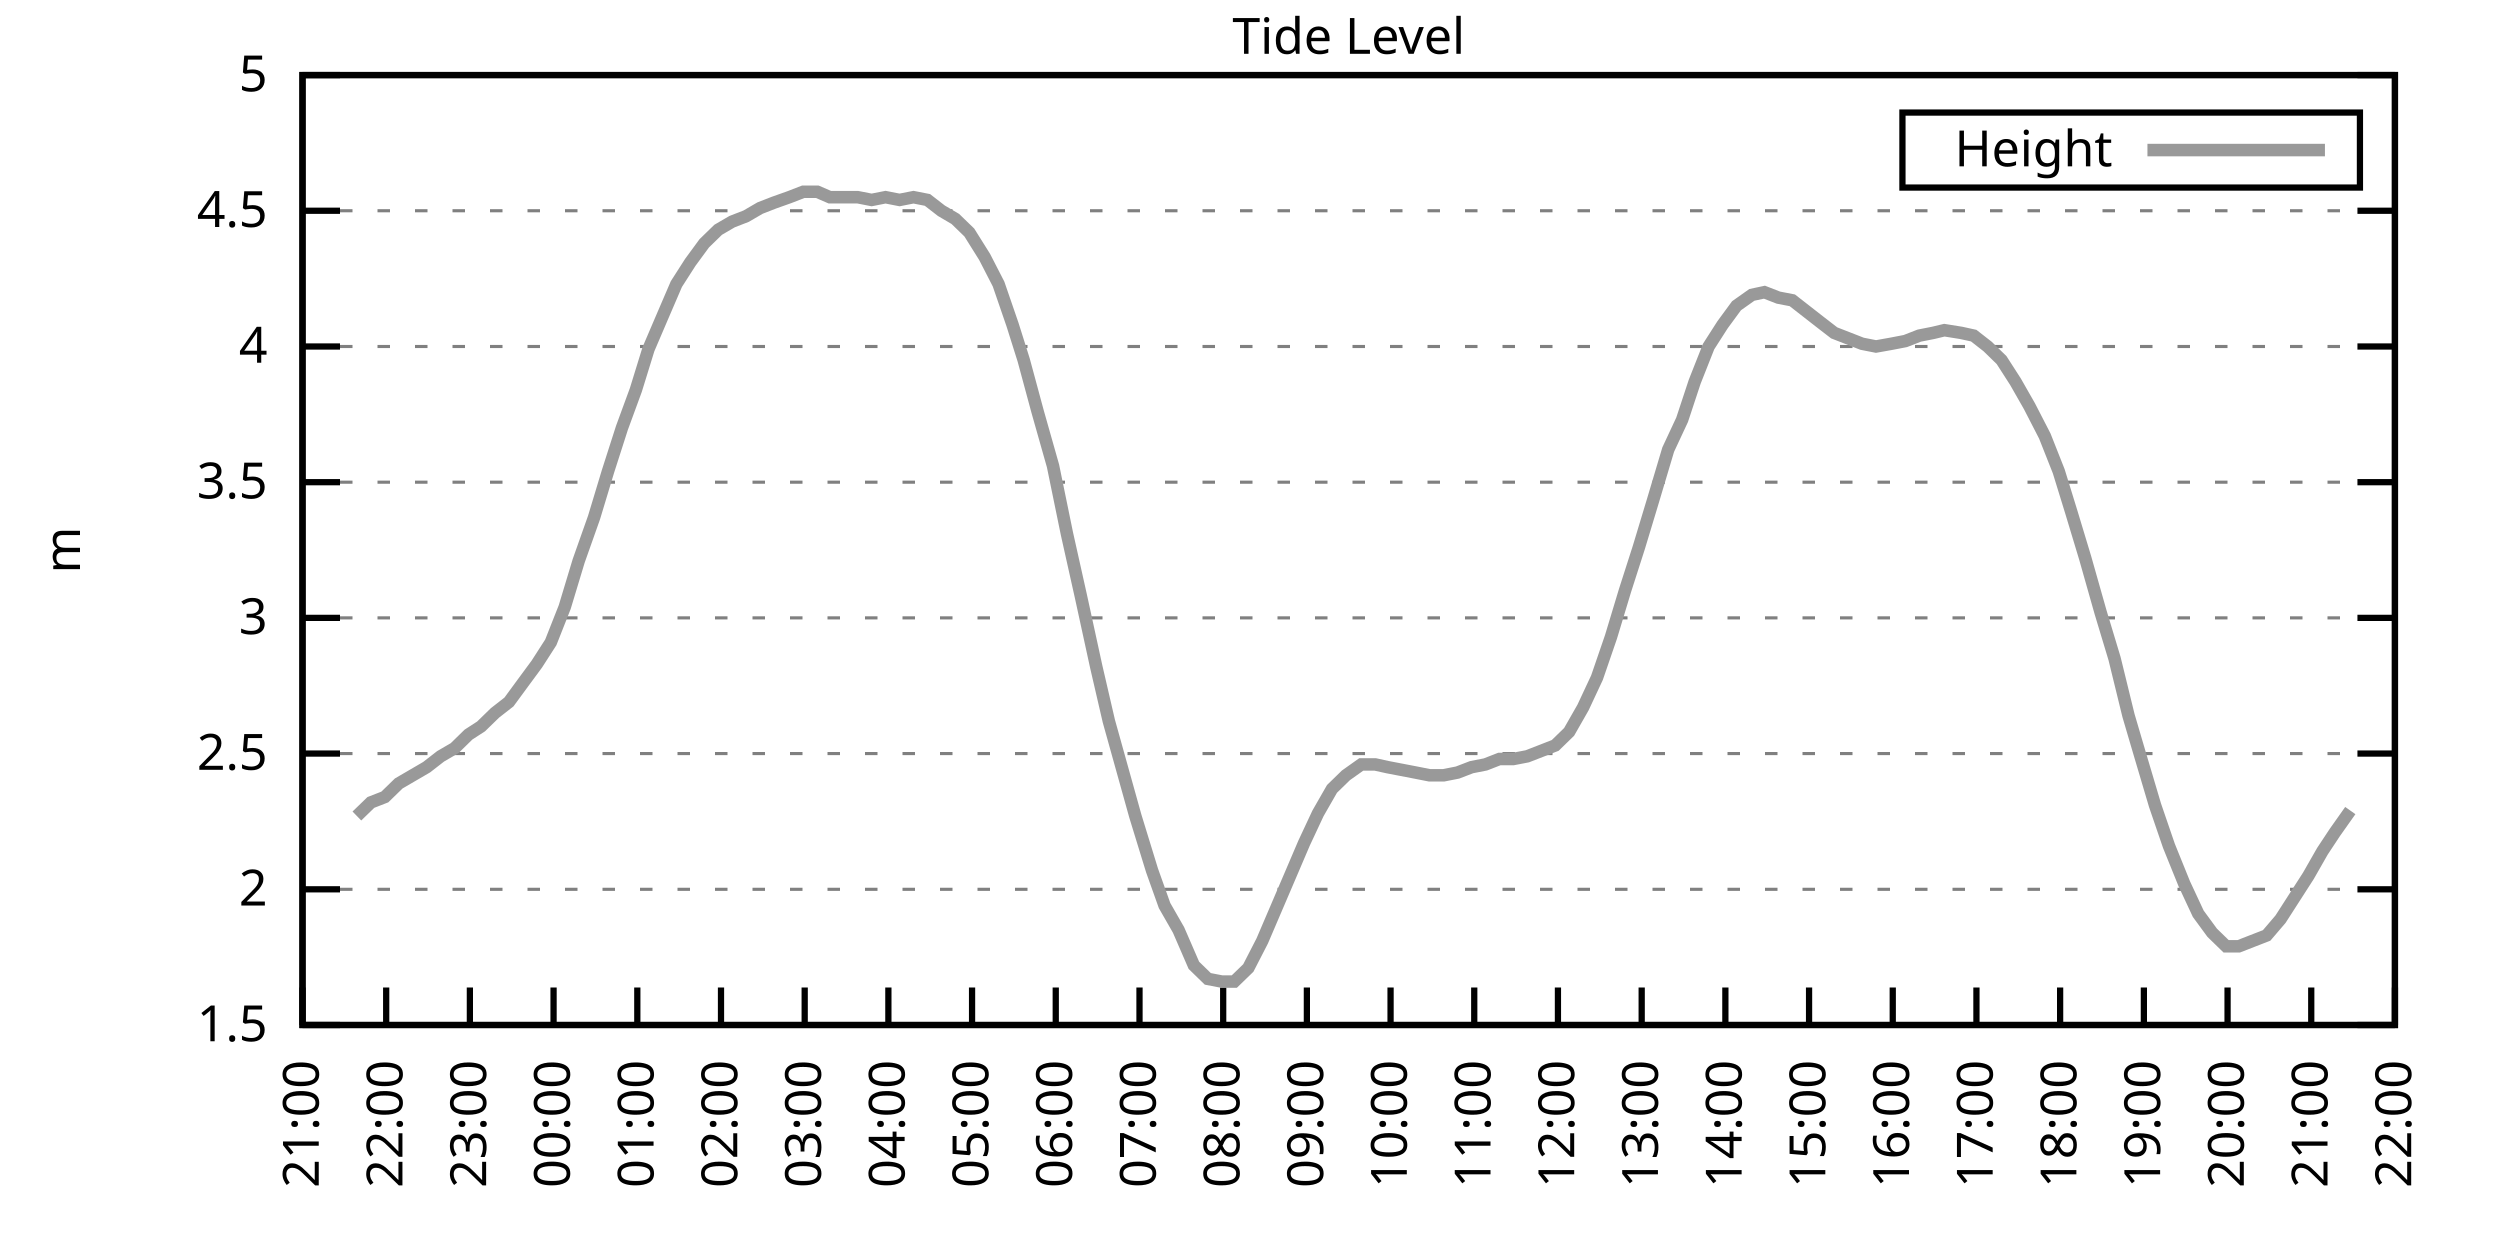
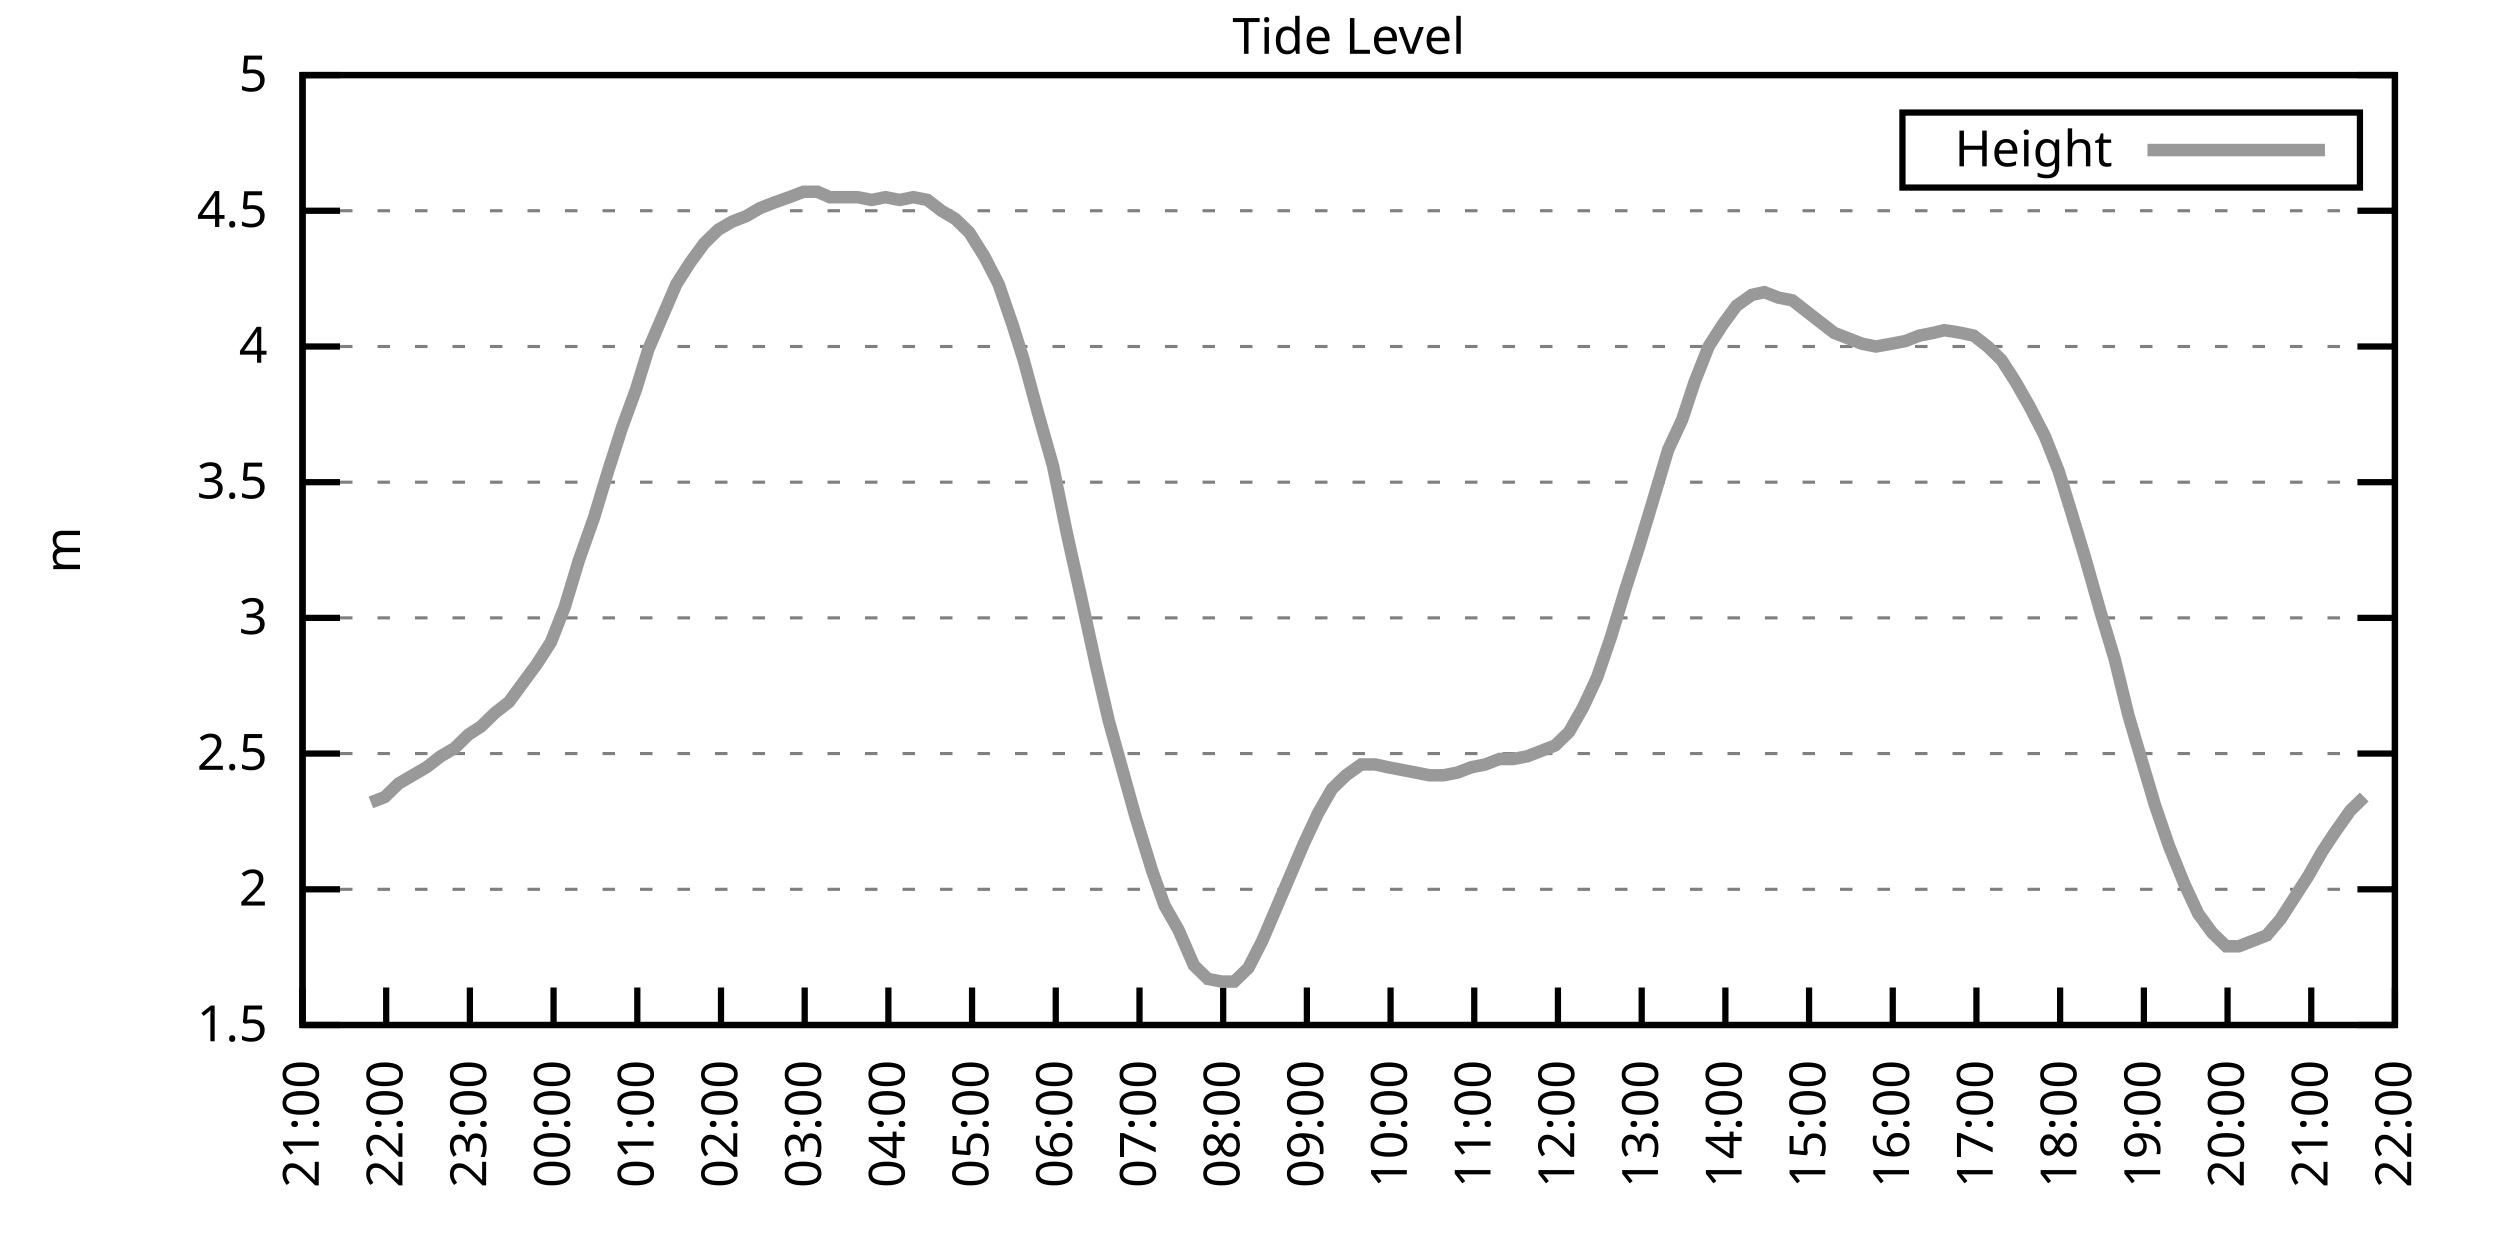
<svg xmlns="http://www.w3.org/2000/svg" xmlns:xlink="http://www.w3.org/1999/xlink" width="400" height="200" viewBox="0 0 400 200">
  <g id="gnuplot_canvas">
    <rect x="0" y="0" width="400" height="200" fill="none" />
    <defs>
      <circle id="gpDot" r="0.5" stroke-width="0.5" stroke="currentColor" />
      <path id="gpPt0" stroke-width="0.333" stroke="currentColor" d="M-1,0 h2 M0,-1 v2" />
      <path id="gpPt1" stroke-width="0.333" stroke="currentColor" d="M-1,-1 L1,1 M1,-1 L-1,1" />
      <path id="gpPt2" stroke-width="0.333" stroke="currentColor" d="M-1,0 L1,0 M0,-1 L0,1 M-1,-1 L1,1 M-1,1 L1,-1" />
      <rect id="gpPt3" stroke-width="0.333" stroke="currentColor" x="-1" y="-1" width="2" height="2" />
      <rect id="gpPt4" stroke-width="0.333" stroke="currentColor" fill="currentColor" x="-1" y="-1" width="2" height="2" />
      <circle id="gpPt5" stroke-width="0.333" stroke="currentColor" cx="0" cy="0" r="1" />
      <use xlink:href="#gpPt5" id="gpPt6" fill="currentColor" stroke="none" />
      <path id="gpPt7" stroke-width="0.333" stroke="currentColor" d="M0,-1.33 L-1.33,0.67 L1.33,0.67 z" />
      <use xlink:href="#gpPt7" id="gpPt8" fill="currentColor" stroke="none" />
      <use xlink:href="#gpPt7" id="gpPt9" stroke="currentColor" transform="rotate(180)" />
      <use xlink:href="#gpPt9" id="gpPt10" fill="currentColor" stroke="none" />
      <use xlink:href="#gpPt3" id="gpPt11" stroke="currentColor" transform="rotate(45)" />
      <use xlink:href="#gpPt11" id="gpPt12" fill="currentColor" stroke="none" />
      <path id="gpPt13" stroke-width="0.333" stroke="currentColor" d="M0,1.330 L1.265,0.411 L0.782,-1.067 L-0.782,-1.076 L-1.265,0.411 z" />
      <use xlink:href="#gpPt13" id="gpPt14" fill="currentColor" stroke="none" />
      <filter id="textbox" filterUnits="objectBoundingBox" x="0" y="0" height="1" width="1">
        <feFlood flood-color="white" flood-opacity="1" result="bgnd" />
        <feComposite in="SourceGraphic" in2="bgnd" operator="atop" />
      </filter>
      <filter id="greybox" filterUnits="objectBoundingBox" x="0" y="0" height="1" width="1">
        <feFlood flood-color="lightgrey" flood-opacity="1" result="grey" />
        <feComposite in="SourceGraphic" in2="grey" operator="atop" />
      </filter>
    </defs>
    <g fill="none" color="white" stroke="currentColor" stroke-width="1.00" stroke-linecap="butt" stroke-linejoin="miter">
</g>
    <g fill="none" color="black" stroke="currentColor" stroke-width="1.00" stroke-linecap="butt" stroke-linejoin="miter">
      <g stroke="none" shape-rendering="crispEdges">
        <polygon fill="rgb(255, 255, 255)" points="48.40,164.00 383.18,164.00 383.18,12.02 48.40,12.02 " />
      </g>
    </g>
    <g fill="none" color="black" stroke="currentColor" stroke-width="1.00" stroke-linecap="butt" stroke-linejoin="miter">
</g>
    <g fill="none" color="black" stroke="black" stroke-width="0.50" stroke-linecap="butt" stroke-linejoin="miter">
</g>
    <g fill="none" color="gray" stroke="currentColor" stroke-width="0.50" stroke-linecap="butt" stroke-linejoin="miter">
      <path stroke="gray" stroke-dasharray="2,4" class="gridline" d="M48.40,164.00 L383.19,164.00  " />
    </g>
    <g fill="none" color="gray" stroke="gray" stroke-width="1.00" stroke-linecap="butt" stroke-linejoin="miter">
</g>
    <g fill="none" color="black" stroke="currentColor" stroke-width="1.00" stroke-linecap="butt" stroke-linejoin="miter">
      <path stroke="black" d="M48.40,164.00 L54.40,164.00 M383.19,164.00 L377.19,164.00  " />
      <g transform="translate(42.80,166.60)" stroke="none" fill="black" font-family="Sans" font-size="8.00" text-anchor="end">
        <text>
          <tspan font-family="Sans"> 1.5</tspan>
        </text>
      </g>
    </g>
    <g fill="none" color="black" stroke="currentColor" stroke-width="1.00" stroke-linecap="butt" stroke-linejoin="miter">
</g>
    <g fill="none" color="black" stroke="black" stroke-width="0.50" stroke-linecap="butt" stroke-linejoin="miter">
</g>
    <g fill="none" color="gray" stroke="currentColor" stroke-width="0.50" stroke-linecap="butt" stroke-linejoin="miter">
      <path stroke="gray" stroke-dasharray="2,4" class="gridline" d="M48.40,142.29 L383.19,142.29  " />
    </g>
    <g fill="none" color="gray" stroke="gray" stroke-width="1.00" stroke-linecap="butt" stroke-linejoin="miter">
</g>
    <g fill="none" color="black" stroke="currentColor" stroke-width="1.00" stroke-linecap="butt" stroke-linejoin="miter">
      <path stroke="black" d="M48.40,142.29 L54.40,142.29 M383.19,142.29 L377.19,142.29  " />
      <g transform="translate(42.80,144.89)" stroke="none" fill="black" font-family="Sans" font-size="8.00" text-anchor="end">
        <text>
          <tspan font-family="Sans"> 2</tspan>
        </text>
      </g>
    </g>
    <g fill="none" color="black" stroke="currentColor" stroke-width="1.00" stroke-linecap="butt" stroke-linejoin="miter">
</g>
    <g fill="none" color="black" stroke="black" stroke-width="0.50" stroke-linecap="butt" stroke-linejoin="miter">
</g>
    <g fill="none" color="gray" stroke="currentColor" stroke-width="0.50" stroke-linecap="butt" stroke-linejoin="miter">
      <path stroke="gray" stroke-dasharray="2,4" class="gridline" d="M48.40,120.57 L383.19,120.57  " />
    </g>
    <g fill="none" color="gray" stroke="gray" stroke-width="1.00" stroke-linecap="butt" stroke-linejoin="miter">
</g>
    <g fill="none" color="black" stroke="currentColor" stroke-width="1.00" stroke-linecap="butt" stroke-linejoin="miter">
      <path stroke="black" d="M48.40,120.57 L54.40,120.57 M383.19,120.57 L377.19,120.57  " />
      <g transform="translate(42.80,123.17)" stroke="none" fill="black" font-family="Sans" font-size="8.00" text-anchor="end">
        <text>
          <tspan font-family="Sans"> 2.5</tspan>
        </text>
      </g>
    </g>
    <g fill="none" color="black" stroke="currentColor" stroke-width="1.00" stroke-linecap="butt" stroke-linejoin="miter">
</g>
    <g fill="none" color="black" stroke="black" stroke-width="0.50" stroke-linecap="butt" stroke-linejoin="miter">
</g>
    <g fill="none" color="gray" stroke="currentColor" stroke-width="0.50" stroke-linecap="butt" stroke-linejoin="miter">
      <path stroke="gray" stroke-dasharray="2,4" class="gridline" d="M48.40,98.86 L383.19,98.86  " />
    </g>
    <g fill="none" color="gray" stroke="gray" stroke-width="1.00" stroke-linecap="butt" stroke-linejoin="miter">
</g>
    <g fill="none" color="black" stroke="currentColor" stroke-width="1.00" stroke-linecap="butt" stroke-linejoin="miter">
      <path stroke="black" d="M48.40,98.86 L54.40,98.86 M383.19,98.86 L377.19,98.86  " />
      <g transform="translate(42.80,101.46)" stroke="none" fill="black" font-family="Sans" font-size="8.00" text-anchor="end">
        <text>
          <tspan font-family="Sans"> 3</tspan>
        </text>
      </g>
    </g>
    <g fill="none" color="black" stroke="currentColor" stroke-width="1.00" stroke-linecap="butt" stroke-linejoin="miter">
</g>
    <g fill="none" color="black" stroke="black" stroke-width="0.50" stroke-linecap="butt" stroke-linejoin="miter">
</g>
    <g fill="none" color="gray" stroke="currentColor" stroke-width="0.50" stroke-linecap="butt" stroke-linejoin="miter">
      <path stroke="gray" stroke-dasharray="2,4" class="gridline" d="M48.40,77.15 L383.19,77.15  " />
    </g>
    <g fill="none" color="gray" stroke="gray" stroke-width="1.00" stroke-linecap="butt" stroke-linejoin="miter">
</g>
    <g fill="none" color="black" stroke="currentColor" stroke-width="1.00" stroke-linecap="butt" stroke-linejoin="miter">
      <path stroke="black" d="M48.40,77.15 L54.40,77.15 M383.19,77.15 L377.19,77.15  " />
      <g transform="translate(42.80,79.75)" stroke="none" fill="black" font-family="Sans" font-size="8.00" text-anchor="end">
        <text>
          <tspan font-family="Sans"> 3.5</tspan>
        </text>
      </g>
    </g>
    <g fill="none" color="black" stroke="currentColor" stroke-width="1.00" stroke-linecap="butt" stroke-linejoin="miter">
</g>
    <g fill="none" color="black" stroke="black" stroke-width="0.50" stroke-linecap="butt" stroke-linejoin="miter">
</g>
    <g fill="none" color="gray" stroke="currentColor" stroke-width="0.50" stroke-linecap="butt" stroke-linejoin="miter">
      <path stroke="gray" stroke-dasharray="2,4" class="gridline" d="M48.40,55.44 L383.19,55.44  " />
    </g>
    <g fill="none" color="gray" stroke="gray" stroke-width="1.00" stroke-linecap="butt" stroke-linejoin="miter">
</g>
    <g fill="none" color="black" stroke="currentColor" stroke-width="1.00" stroke-linecap="butt" stroke-linejoin="miter">
      <path stroke="black" d="M48.40,55.44 L54.40,55.44 M383.19,55.44 L377.19,55.44  " />
      <g transform="translate(42.80,58.04)" stroke="none" fill="black" font-family="Sans" font-size="8.00" text-anchor="end">
        <text>
          <tspan font-family="Sans"> 4</tspan>
        </text>
      </g>
    </g>
    <g fill="none" color="black" stroke="currentColor" stroke-width="1.00" stroke-linecap="butt" stroke-linejoin="miter">
</g>
    <g fill="none" color="black" stroke="black" stroke-width="0.50" stroke-linecap="butt" stroke-linejoin="miter">
</g>
    <g fill="none" color="gray" stroke="currentColor" stroke-width="0.50" stroke-linecap="butt" stroke-linejoin="miter">
      <path stroke="gray" stroke-dasharray="2,4" class="gridline" d="M48.40,33.72 L383.19,33.72  " />
    </g>
    <g fill="none" color="gray" stroke="gray" stroke-width="1.00" stroke-linecap="butt" stroke-linejoin="miter">
</g>
    <g fill="none" color="black" stroke="currentColor" stroke-width="1.00" stroke-linecap="butt" stroke-linejoin="miter">
      <path stroke="black" d="M48.40,33.72 L54.40,33.72 M383.19,33.72 L377.19,33.72  " />
      <g transform="translate(42.80,36.32)" stroke="none" fill="black" font-family="Sans" font-size="8.00" text-anchor="end">
        <text>
          <tspan font-family="Sans"> 4.5</tspan>
        </text>
      </g>
    </g>
    <g fill="none" color="black" stroke="currentColor" stroke-width="1.00" stroke-linecap="butt" stroke-linejoin="miter">
</g>
    <g fill="none" color="black" stroke="black" stroke-width="0.50" stroke-linecap="butt" stroke-linejoin="miter">
</g>
    <g fill="none" color="gray" stroke="currentColor" stroke-width="0.50" stroke-linecap="butt" stroke-linejoin="miter">
      <path stroke="gray" stroke-dasharray="2,4" class="gridline" d="M48.40,12.01 L383.19,12.01  " />
    </g>
    <g fill="none" color="gray" stroke="gray" stroke-width="1.00" stroke-linecap="butt" stroke-linejoin="miter">
</g>
    <g fill="none" color="black" stroke="currentColor" stroke-width="1.00" stroke-linecap="butt" stroke-linejoin="miter">
      <path stroke="black" d="M48.40,12.01 L54.40,12.01 M383.19,12.01 L377.19,12.01  " />
      <g transform="translate(42.80,14.61)" stroke="none" fill="black" font-family="Sans" font-size="8.00" text-anchor="end">
        <text>
          <tspan font-family="Sans"> 5</tspan>
        </text>
      </g>
    </g>
    <g fill="none" color="black" stroke="currentColor" stroke-width="1.00" stroke-linecap="butt" stroke-linejoin="miter">
      <path stroke="black" d="M48.40,164.00 L48.40,158.00  " />
      <g transform="translate(51.00,169.60) rotate(270.00)" stroke="none" fill="black" font-family="Sans" font-size="8.00" text-anchor="end">
        <text>
          <tspan font-family="Sans">21:00</tspan>
        </text>
      </g>
    </g>
    <g fill="none" color="black" stroke="currentColor" stroke-width="1.00" stroke-linecap="butt" stroke-linejoin="miter">
      <path stroke="black" d="M61.79,164.00 L61.79,158.00  " />
      <g transform="translate(64.39,169.60) rotate(270.00)" stroke="none" fill="black" font-family="Sans" font-size="8.00" text-anchor="end">
        <text>
          <tspan font-family="Sans">22:00</tspan>
        </text>
      </g>
    </g>
    <g fill="none" color="black" stroke="currentColor" stroke-width="1.00" stroke-linecap="butt" stroke-linejoin="miter">
      <path stroke="black" d="M75.18,164.00 L75.18,158.00  " />
      <g transform="translate(77.78,169.60) rotate(270.00)" stroke="none" fill="black" font-family="Sans" font-size="8.00" text-anchor="end">
        <text>
          <tspan font-family="Sans">23:00</tspan>
        </text>
      </g>
    </g>
    <g fill="none" color="black" stroke="currentColor" stroke-width="1.00" stroke-linecap="butt" stroke-linejoin="miter">
      <path stroke="black" d="M88.57,164.00 L88.57,158.00  " />
      <g transform="translate(91.17,169.60) rotate(270.00)" stroke="none" fill="black" font-family="Sans" font-size="8.00" text-anchor="end">
        <text>
          <tspan font-family="Sans">00:00</tspan>
        </text>
      </g>
    </g>
    <g fill="none" color="black" stroke="currentColor" stroke-width="1.00" stroke-linecap="butt" stroke-linejoin="miter">
      <path stroke="black" d="M101.97,164.00 L101.97,158.00  " />
      <g transform="translate(104.57,169.60) rotate(270.00)" stroke="none" fill="black" font-family="Sans" font-size="8.00" text-anchor="end">
        <text>
          <tspan font-family="Sans">01:00</tspan>
        </text>
      </g>
    </g>
    <g fill="none" color="black" stroke="currentColor" stroke-width="1.00" stroke-linecap="butt" stroke-linejoin="miter">
      <path stroke="black" d="M115.36,164.00 L115.36,158.00  " />
      <g transform="translate(117.96,169.60) rotate(270.00)" stroke="none" fill="black" font-family="Sans" font-size="8.00" text-anchor="end">
        <text>
          <tspan font-family="Sans">02:00</tspan>
        </text>
      </g>
    </g>
    <g fill="none" color="black" stroke="currentColor" stroke-width="1.00" stroke-linecap="butt" stroke-linejoin="miter">
      <path stroke="black" d="M128.75,164.00 L128.75,158.00  " />
      <g transform="translate(131.35,169.60) rotate(270.00)" stroke="none" fill="black" font-family="Sans" font-size="8.00" text-anchor="end">
        <text>
          <tspan font-family="Sans">03:00</tspan>
        </text>
      </g>
    </g>
    <g fill="none" color="black" stroke="currentColor" stroke-width="1.00" stroke-linecap="butt" stroke-linejoin="miter">
      <path stroke="black" d="M142.14,164.00 L142.14,158.00  " />
      <g transform="translate(144.74,169.60) rotate(270.00)" stroke="none" fill="black" font-family="Sans" font-size="8.00" text-anchor="end">
        <text>
          <tspan font-family="Sans">04:00</tspan>
        </text>
      </g>
    </g>
    <g fill="none" color="black" stroke="currentColor" stroke-width="1.00" stroke-linecap="butt" stroke-linejoin="miter">
      <path stroke="black" d="M155.53,164.00 L155.53,158.00  " />
      <g transform="translate(158.13,169.60) rotate(270.00)" stroke="none" fill="black" font-family="Sans" font-size="8.00" text-anchor="end">
        <text>
          <tspan font-family="Sans">05:00</tspan>
        </text>
      </g>
    </g>
    <g fill="none" color="black" stroke="currentColor" stroke-width="1.00" stroke-linecap="butt" stroke-linejoin="miter">
      <path stroke="black" d="M168.92,164.00 L168.92,158.00  " />
      <g transform="translate(171.52,169.60) rotate(270.00)" stroke="none" fill="black" font-family="Sans" font-size="8.00" text-anchor="end">
        <text>
          <tspan font-family="Sans">06:00</tspan>
        </text>
      </g>
    </g>
    <g fill="none" color="black" stroke="currentColor" stroke-width="1.00" stroke-linecap="butt" stroke-linejoin="miter">
      <path stroke="black" d="M182.32,164.00 L182.32,158.00  " />
      <g transform="translate(184.92,169.60) rotate(270.00)" stroke="none" fill="black" font-family="Sans" font-size="8.00" text-anchor="end">
        <text>
          <tspan font-family="Sans">07:00</tspan>
        </text>
      </g>
    </g>
    <g fill="none" color="black" stroke="currentColor" stroke-width="1.00" stroke-linecap="butt" stroke-linejoin="miter">
      <path stroke="black" d="M195.71,164.00 L195.71,158.00  " />
      <g transform="translate(198.31,169.60) rotate(270.00)" stroke="none" fill="black" font-family="Sans" font-size="8.00" text-anchor="end">
        <text>
          <tspan font-family="Sans">08:00</tspan>
        </text>
      </g>
    </g>
    <g fill="none" color="black" stroke="currentColor" stroke-width="1.00" stroke-linecap="butt" stroke-linejoin="miter">
      <path stroke="black" d="M209.10,164.00 L209.10,158.00  " />
      <g transform="translate(211.70,169.60) rotate(270.00)" stroke="none" fill="black" font-family="Sans" font-size="8.00" text-anchor="end">
        <text>
          <tspan font-family="Sans">09:00</tspan>
        </text>
      </g>
    </g>
    <g fill="none" color="black" stroke="currentColor" stroke-width="1.00" stroke-linecap="butt" stroke-linejoin="miter">
      <path stroke="black" d="M222.49,164.00 L222.49,158.00  " />
      <g transform="translate(225.09,169.60) rotate(270.00)" stroke="none" fill="black" font-family="Sans" font-size="8.00" text-anchor="end">
        <text>
          <tspan font-family="Sans">10:00</tspan>
        </text>
      </g>
    </g>
    <g fill="none" color="black" stroke="currentColor" stroke-width="1.00" stroke-linecap="butt" stroke-linejoin="miter">
      <path stroke="black" d="M235.88,164.00 L235.88,158.00  " />
      <g transform="translate(238.48,169.60) rotate(270.00)" stroke="none" fill="black" font-family="Sans" font-size="8.00" text-anchor="end">
        <text>
          <tspan font-family="Sans">11:00</tspan>
        </text>
      </g>
    </g>
    <g fill="none" color="black" stroke="currentColor" stroke-width="1.00" stroke-linecap="butt" stroke-linejoin="miter">
      <path stroke="black" d="M249.27,164.00 L249.27,158.00  " />
      <g transform="translate(251.87,169.60) rotate(270.00)" stroke="none" fill="black" font-family="Sans" font-size="8.00" text-anchor="end">
        <text>
          <tspan font-family="Sans">12:00</tspan>
        </text>
      </g>
    </g>
    <g fill="none" color="black" stroke="currentColor" stroke-width="1.00" stroke-linecap="butt" stroke-linejoin="miter">
      <path stroke="black" d="M262.67,164.00 L262.67,158.00  " />
      <g transform="translate(265.27,169.60) rotate(270.00)" stroke="none" fill="black" font-family="Sans" font-size="8.00" text-anchor="end">
        <text>
          <tspan font-family="Sans">13:00</tspan>
        </text>
      </g>
    </g>
    <g fill="none" color="black" stroke="currentColor" stroke-width="1.00" stroke-linecap="butt" stroke-linejoin="miter">
      <path stroke="black" d="M276.06,164.00 L276.06,158.00  " />
      <g transform="translate(278.66,169.60) rotate(270.00)" stroke="none" fill="black" font-family="Sans" font-size="8.00" text-anchor="end">
        <text>
          <tspan font-family="Sans">14:00</tspan>
        </text>
      </g>
    </g>
    <g fill="none" color="black" stroke="currentColor" stroke-width="1.00" stroke-linecap="butt" stroke-linejoin="miter">
      <path stroke="black" d="M289.45,164.00 L289.45,158.00  " />
      <g transform="translate(292.05,169.60) rotate(270.00)" stroke="none" fill="black" font-family="Sans" font-size="8.00" text-anchor="end">
        <text>
          <tspan font-family="Sans">15:00</tspan>
        </text>
      </g>
    </g>
    <g fill="none" color="black" stroke="currentColor" stroke-width="1.00" stroke-linecap="butt" stroke-linejoin="miter">
      <path stroke="black" d="M302.84,164.00 L302.84,158.00  " />
      <g transform="translate(305.44,169.60) rotate(270.00)" stroke="none" fill="black" font-family="Sans" font-size="8.00" text-anchor="end">
        <text>
          <tspan font-family="Sans">16:00</tspan>
        </text>
      </g>
    </g>
    <g fill="none" color="black" stroke="currentColor" stroke-width="1.00" stroke-linecap="butt" stroke-linejoin="miter">
      <path stroke="black" d="M316.23,164.00 L316.23,158.00  " />
      <g transform="translate(318.83,169.60) rotate(270.00)" stroke="none" fill="black" font-family="Sans" font-size="8.00" text-anchor="end">
        <text>
          <tspan font-family="Sans">17:00</tspan>
        </text>
      </g>
    </g>
    <g fill="none" color="black" stroke="currentColor" stroke-width="1.00" stroke-linecap="butt" stroke-linejoin="miter">
      <path stroke="black" d="M329.62,164.00 L329.62,158.00  " />
      <g transform="translate(332.22,169.60) rotate(270.00)" stroke="none" fill="black" font-family="Sans" font-size="8.00" text-anchor="end">
        <text>
          <tspan font-family="Sans">18:00</tspan>
        </text>
      </g>
    </g>
    <g fill="none" color="black" stroke="currentColor" stroke-width="1.00" stroke-linecap="butt" stroke-linejoin="miter">
      <path stroke="black" d="M343.02,164.00 L343.02,158.00  " />
      <g transform="translate(345.62,169.60) rotate(270.00)" stroke="none" fill="black" font-family="Sans" font-size="8.00" text-anchor="end">
        <text>
          <tspan font-family="Sans">19:00</tspan>
        </text>
      </g>
    </g>
    <g fill="none" color="black" stroke="currentColor" stroke-width="1.00" stroke-linecap="butt" stroke-linejoin="miter">
      <path stroke="black" d="M356.41,164.00 L356.41,158.00  " />
      <g transform="translate(359.01,169.60) rotate(270.00)" stroke="none" fill="black" font-family="Sans" font-size="8.00" text-anchor="end">
        <text>
          <tspan font-family="Sans">20:00</tspan>
        </text>
      </g>
    </g>
    <g fill="none" color="black" stroke="currentColor" stroke-width="1.00" stroke-linecap="butt" stroke-linejoin="miter">
      <path stroke="black" d="M369.80,164.00 L369.80,158.00  " />
      <g transform="translate(372.40,169.60) rotate(270.00)" stroke="none" fill="black" font-family="Sans" font-size="8.00" text-anchor="end">
        <text>
          <tspan font-family="Sans">21:00</tspan>
        </text>
      </g>
    </g>
    <g fill="none" color="black" stroke="currentColor" stroke-width="1.00" stroke-linecap="butt" stroke-linejoin="miter">
      <path stroke="black" d="M383.19,164.00 L383.19,158.00  " />
      <g transform="translate(385.79,169.60) rotate(270.00)" stroke="none" fill="black" font-family="Sans" font-size="8.00" text-anchor="end">
        <text>
          <tspan font-family="Sans">22:00</tspan>
        </text>
      </g>
    </g>
    <g fill="none" color="black" stroke="currentColor" stroke-width="1.00" stroke-linecap="butt" stroke-linejoin="miter">
</g>
    <g fill="none" color="black" stroke="currentColor" stroke-width="1.00" stroke-linecap="butt" stroke-linejoin="miter">
      <path stroke="black" d="M48.40,12.01 L48.40,164.00 L383.19,164.00 L383.19,12.01 L48.40,12.01 Z  " />
    </g>
    <g fill="none" color="black" stroke="currentColor" stroke-width="1.00" stroke-linecap="butt" stroke-linejoin="miter">
</g>
    <g fill="none" color="black" stroke="currentColor" stroke-width="1.00" stroke-linecap="butt" stroke-linejoin="miter">
      <path stroke="black" d="M304.39,30.01 L304.39,18.01 L377.59,18.01 L377.59,30.01 L304.39,30.01 Z  " />
    </g>
    <g id="Tide_level_plot_1">
      <g fill="none" color="white" stroke="black" stroke-width="2.00" stroke-linecap="butt" stroke-linejoin="miter">
</g>
      <g fill="none" color="black" stroke="currentColor" stroke-width="2.00" stroke-linecap="butt" stroke-linejoin="miter">
        <g transform="translate(337.99,26.61)" stroke="none" fill="black" font-family="Sans" font-size="8.00" text-anchor="end">
          <text>
            <tspan font-family="Sans">Height</tspan>
          </text>
        </g>
      </g>
      <g fill="none" color="black" stroke="currentColor" stroke-width="2.00" stroke-linecap="butt" stroke-linejoin="miter">
-         <path stroke="rgb(153, 153, 153)" d="M343.59,24.01 L371.99,24.01 M57.10,130.56 L59.34,128.39 L61.57,127.52 L63.80,125.35 L66.03,124.05 L68.26,122.75   L70.50,121.01 L72.73,119.71 L74.96,117.53 L76.97,116.23 L79.20,114.06 L81.43,112.32 L83.66,109.28 L85.90,106.24   L88.13,102.77 L90.36,97.12 L92.59,89.74 L95.05,82.79 L97.28,75.41 L99.51,68.46 L101.74,62.38 L103.75,55.87   L105.98,50.66 L108.22,45.45 L110.45,41.97 L112.68,38.93 L114.91,36.76 L117.14,35.46 L119.38,34.59 L121.61,33.29   L123.84,32.42 L126.29,31.55 L128.53,30.68 L130.76,30.68 L132.77,31.55 L135.00,31.55 L137.23,31.55 L139.46,31.99   L141.69,31.55 L143.93,31.99 L146.16,31.55 L148.39,31.99 L150.62,33.72 L152.85,35.03 L155.09,37.20 L157.54,41.11   L159.77,45.45 L162.01,51.96 L163.79,57.61 L166.02,65.86 L168.48,74.54 L170.71,85.40 L172.94,95.39 L175.40,106.68   L177.41,115.36 L181.65,130.56 L184.32,139.25 L186.33,144.89 L188.57,148.80 L191.02,154.45 L193.25,156.62 L195.48,157.05   L197.49,157.05 L199.73,154.88 L201.96,150.54 L204.19,145.33 L206.42,140.12 L208.65,134.90 L210.88,130.13 L213.12,126.22   L215.35,124.05 L217.80,122.31 L220.04,122.31 L222.04,122.75 L224.28,123.18 L226.51,123.61 L228.74,124.05 L230.97,124.05   L233.20,123.61 L235.44,122.75 L237.67,122.31 L239.90,121.44 L242.13,121.44 L244.36,121.01 L246.60,120.14 L248.83,119.27   L251.06,117.10 L253.29,113.19 L255.52,108.42 L257.76,101.90 L259.99,94.52 L262.22,87.57 L264.45,80.19 L266.91,71.94   L269.14,67.16 L271.15,61.08 L273.38,55.44 L275.61,51.96 L277.84,48.92 L280.30,47.18 L282.31,46.75 L284.54,47.62   L286.77,48.05 L289.00,49.79 L291.23,51.53 L293.47,53.26 L295.70,54.13 L297.93,55.00 L300.16,55.44 L302.62,55.00   L304.85,54.57 L307.08,53.70 L309.31,53.26 L311.10,52.83 L313.78,53.26 L315.79,53.70 L318.02,55.44 L320.25,57.61   L322.48,61.08 L324.71,64.99 L327.17,69.77 L329.40,75.41 L331.41,81.93 L333.64,89.31 L336.10,97.99 L338.33,105.38   L340.56,114.49 L342.35,120.57 L344.80,128.83 L347.03,135.34 L349.49,141.42 L351.72,146.20 L353.95,149.24 L356.18,151.41   L358.19,151.41 L360.42,150.54 L362.66,149.67 L364.89,147.06 L367.12,143.59 L369.35,140.12 L371.58,136.21 L373.59,133.17   L376.05,129.69  " />
+         <path stroke="rgb(153, 153, 153)" d="M343.59,24.01 L371.99,24.01 M59.34,128.39 L61.57,127.52 L63.80,125.35 L66.03,124.05 L68.26,122.75 L70.50,121.01   L72.73,119.71 L74.96,117.53 L76.97,116.23 L79.20,114.06 L81.43,112.32 L83.66,109.28 L85.90,106.24 L88.13,102.77   L90.36,97.12 L92.59,89.74 L95.05,82.79 L97.28,75.41 L99.51,68.46 L101.74,62.38 L103.75,55.87 L105.98,50.66   L108.22,45.45 L110.45,41.97 L112.68,38.93 L114.91,36.76 L117.14,35.46 L119.38,34.59 L121.61,33.29 L123.84,32.42   L126.29,31.55 L128.53,30.68 L130.76,30.68 L132.77,31.55 L135.00,31.55 L137.23,31.55 L139.46,31.99 L141.69,31.55   L143.93,31.99 L146.16,31.55 L148.39,31.99 L150.62,33.72 L152.85,35.03 L155.09,37.20 L157.54,41.11 L159.77,45.45   L162.01,51.96 L163.79,57.61 L166.02,65.86 L168.48,74.54 L170.71,85.40 L172.94,95.39 L175.40,106.68 L177.41,115.36   L181.65,130.56 L184.32,139.25 L186.33,144.89 L188.57,148.80 L191.02,154.45 L193.25,156.62 L195.48,157.05 L197.49,157.05   L199.73,154.88 L201.96,150.54 L204.19,145.33 L206.42,140.12 L208.65,134.90 L210.88,130.13 L213.12,126.22 L215.35,124.05   L217.80,122.31 L220.04,122.31 L222.04,122.75 L224.28,123.18 L226.51,123.61 L228.74,124.05 L230.97,124.05 L233.20,123.61   L235.44,122.75 L237.67,122.31 L239.90,121.44 L242.13,121.44 L244.36,121.01 L246.60,120.14 L248.83,119.27 L251.06,117.10   L253.29,113.19 L255.52,108.42 L257.76,101.90 L259.99,94.52 L262.22,87.57 L264.45,80.19 L266.91,71.94 L269.14,67.16   L271.15,61.08 L273.38,55.44 L275.61,51.96 L277.84,48.92 L280.30,47.18 L282.31,46.75 L284.54,47.62 L286.77,48.05   L289.00,49.79 L291.23,51.53 L293.47,53.26 L295.70,54.13 L297.93,55.00 L300.16,55.44 L302.62,55.00 L304.85,54.57   L307.08,53.70 L309.31,53.26 L311.10,52.83 L313.78,53.26 L315.79,53.70 L318.02,55.44 L320.25,57.61 L322.48,61.08   L324.71,64.99 L327.17,69.77 L329.40,75.41 L331.41,81.93 L333.64,89.31 L336.10,97.99 L338.33,105.38 L340.56,114.49   L342.35,120.57 L344.80,128.83 L347.03,135.34 L349.49,141.42 L351.72,146.20 L353.95,149.24 L356.18,151.41 L358.19,151.41   L360.42,150.54 L362.66,149.67 L364.89,147.06 L367.12,143.59 L369.35,140.12 L371.58,136.21 L373.59,133.17 L376.05,129.69   L378.28,127.52  " />
      </g>
    </g>
    <g fill="none" color="black" stroke="currentColor" stroke-width="2.00" stroke-linecap="butt" stroke-linejoin="miter">
</g>
    <g fill="none" color="black" stroke="black" stroke-width="1.00" stroke-linecap="butt" stroke-linejoin="miter">
</g>
    <g fill="none" color="black" stroke="currentColor" stroke-width="1.00" stroke-linecap="butt" stroke-linejoin="miter">
      <path stroke="black" d="M48.40,12.01 L48.40,164.00 L383.19,164.00 L383.19,12.01 L48.40,12.01 Z  " />
      <g transform="translate(12.80,88.01) rotate(270.00)" stroke="none" fill="black" font-family="Sans" font-size="8.00" text-anchor="middle">
        <text>
          <tspan font-family="Sans">m</tspan>
        </text>
      </g>
    </g>
    <g fill="none" color="black" stroke="currentColor" stroke-width="1.00" stroke-linecap="butt" stroke-linejoin="miter">
</g>
    <g fill="none" color="black" stroke="currentColor" stroke-width="1.00" stroke-linecap="butt" stroke-linejoin="miter">
      <g transform="translate(215.79,8.61)" stroke="none" fill="black" font-family="Sans" font-size="8.00" text-anchor="middle">
        <text>
          <tspan font-family="Sans">Tide Level</tspan>
        </text>
      </g>
    </g>
    <g fill="none" color="black" stroke="currentColor" stroke-width="1.00" stroke-linecap="butt" stroke-linejoin="miter">
</g>
  </g>
</svg>
